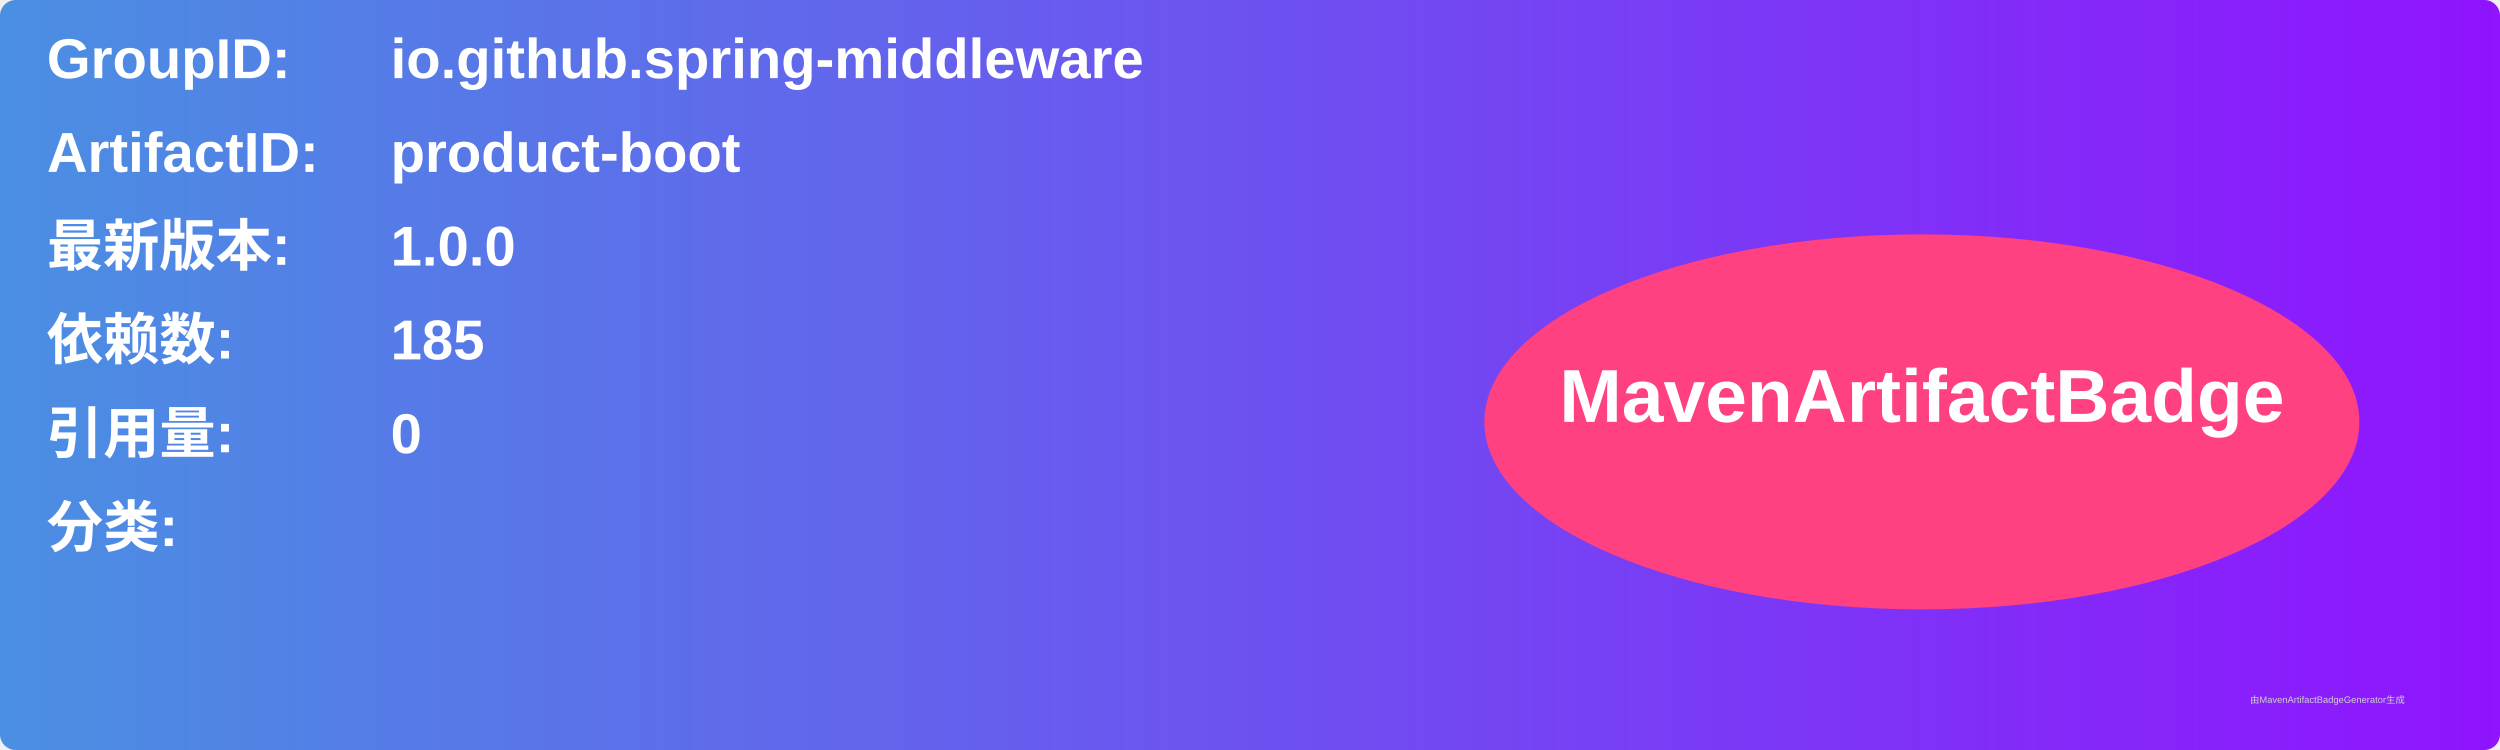
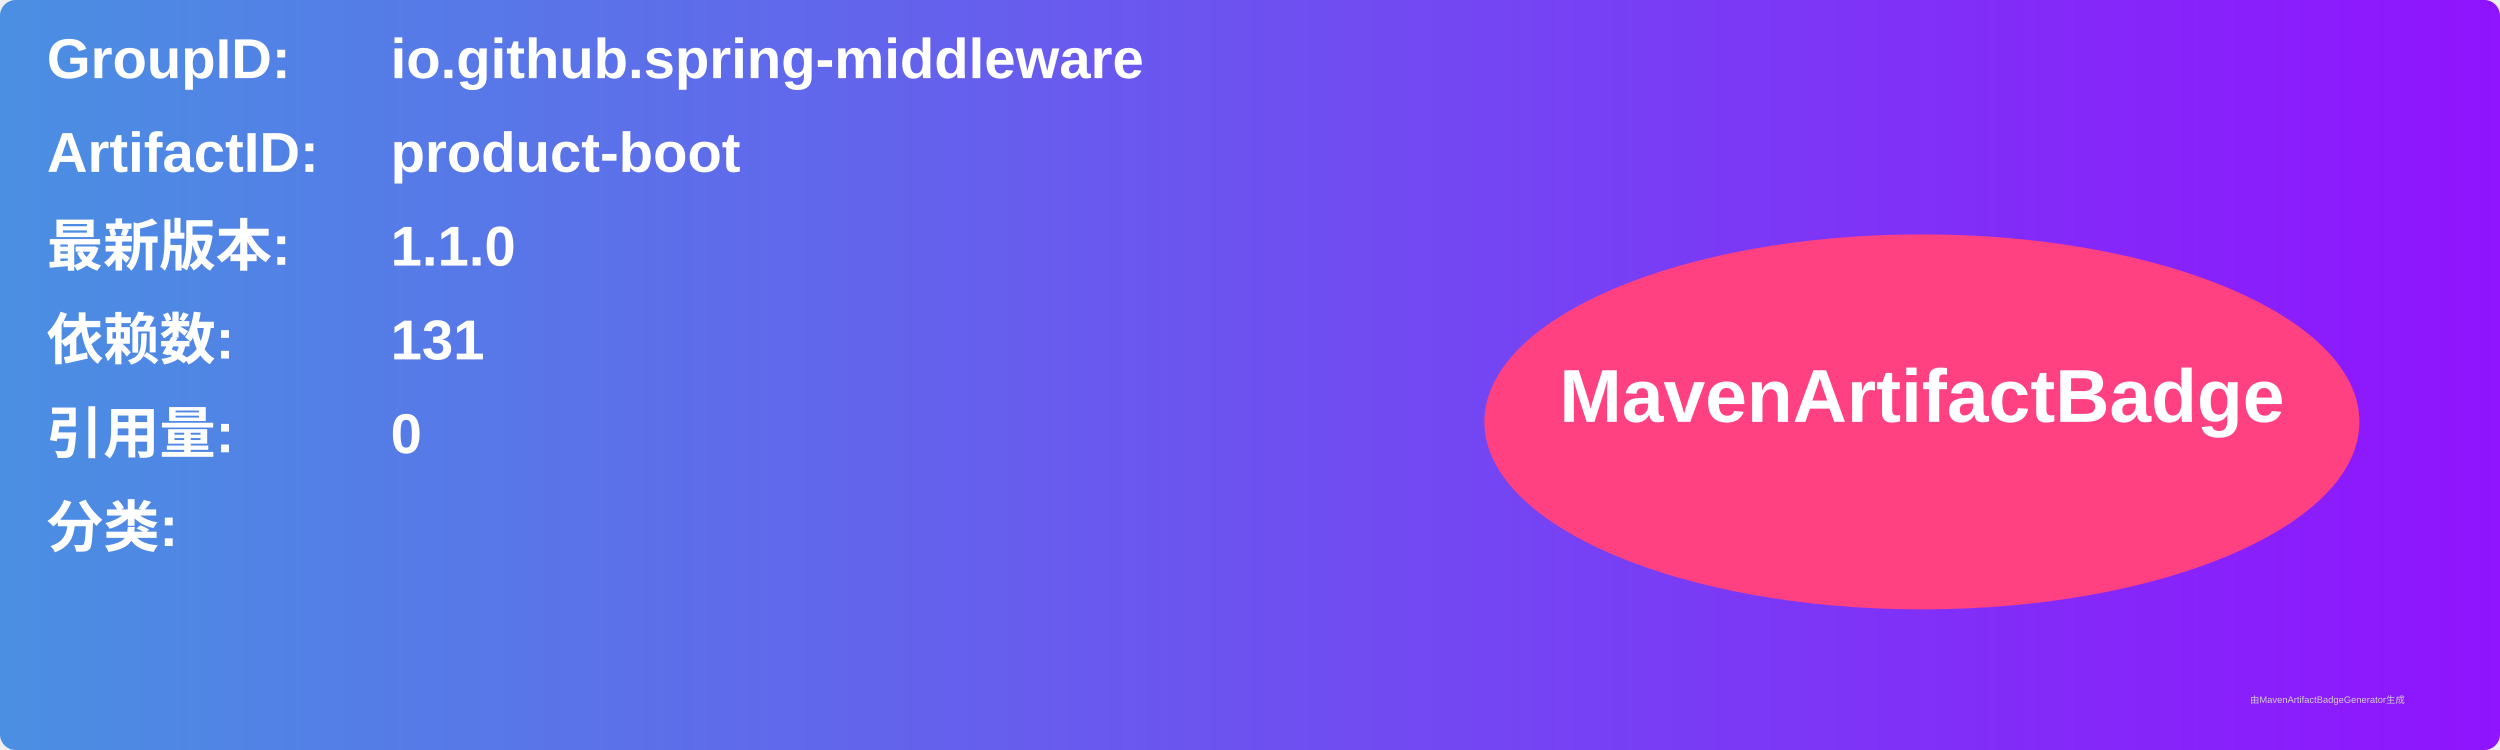
<svg xmlns="http://www.w3.org/2000/svg" width="800" height="240" viewBox="0 0 800 240">
  <linearGradient id="grad" x1="0%" y1="0%" x2="100%" y2="0%">
    <stop offset="0%" stop-color="#4a90e2" />
    <stop offset="100%" stop-color="#9013fe" />
  </linearGradient>
  <rect width="100%" height="100%" rx="5" ry="5" fill="url(#grad)" />
  <g transform="translate(15, 15)">
    <text x="0" y="10" font-family="Arial" font-size="18" fill="white" font-weight="bold" width="260">GroupID:</text>
    <text x="110" y="10" font-family="Arial" font-size="18" fill="white" font-weight="bold" width="460">io.github.spring-middleware</text>
    <text x="0" y="40" font-family="Arial" font-size="18" fill="white" font-weight="bold" width="260">ArtifactID:</text>
    <text x="110" y="40" font-family="Arial" font-size="18" fill="white" font-weight="bold" width="460">product-boot</text>
    <text x="0" y="70" font-family="Arial" font-size="18" fill="white" font-weight="bold">最新版本:</text>
    <text x="110" y="70" font-family="Arial" font-size="18" fill="white" font-weight="bold">
-       <tspan font-weight="bold">1.0.0</tspan>
+       <tspan font-weight="bold">1.1.0</tspan>
    </text>
    <text x="0" y="100" font-family="Arial" font-size="18" fill="white" font-weight="bold">依赖数: </text>
    <text x="110" y="100" font-family="Arial" font-size="18" fill="white">
-       <tspan font-weight="bold">185</tspan>
+       <tspan font-weight="bold">131</tspan>
    </text>
    <text x="0" y="130" font-family="Arial" font-size="18" fill="white" font-weight="bold">引用量: </text>
    <text x="110" y="130" font-family="Arial" font-size="18" fill="white">
      <tspan font-weight="bold">0</tspan>
    </text>
    <text x="0" y="160" font-family="Arial" font-size="18" fill="white" font-weight="bold">分类:</text>
    <text x="10" y="190" font-family="Arial" font-size="10" fill="white">
      <tspan font-weight="bold" />
    </text>
    <ellipse cx="600" cy="120" rx="140" ry="60" fill="#ff4081" />
    <text x="600" y="120" text-anchor="middle" font-family="Arial" font-size="24" fill="white" font-weight="bold">MavenArtifactBadge</text>
  </g>
  <text x="720" y="225" font-family="Arial" font-size="3" fill="#d0d0d0">由MavenArtifactBadgeGenerator生成</text>
</svg>
